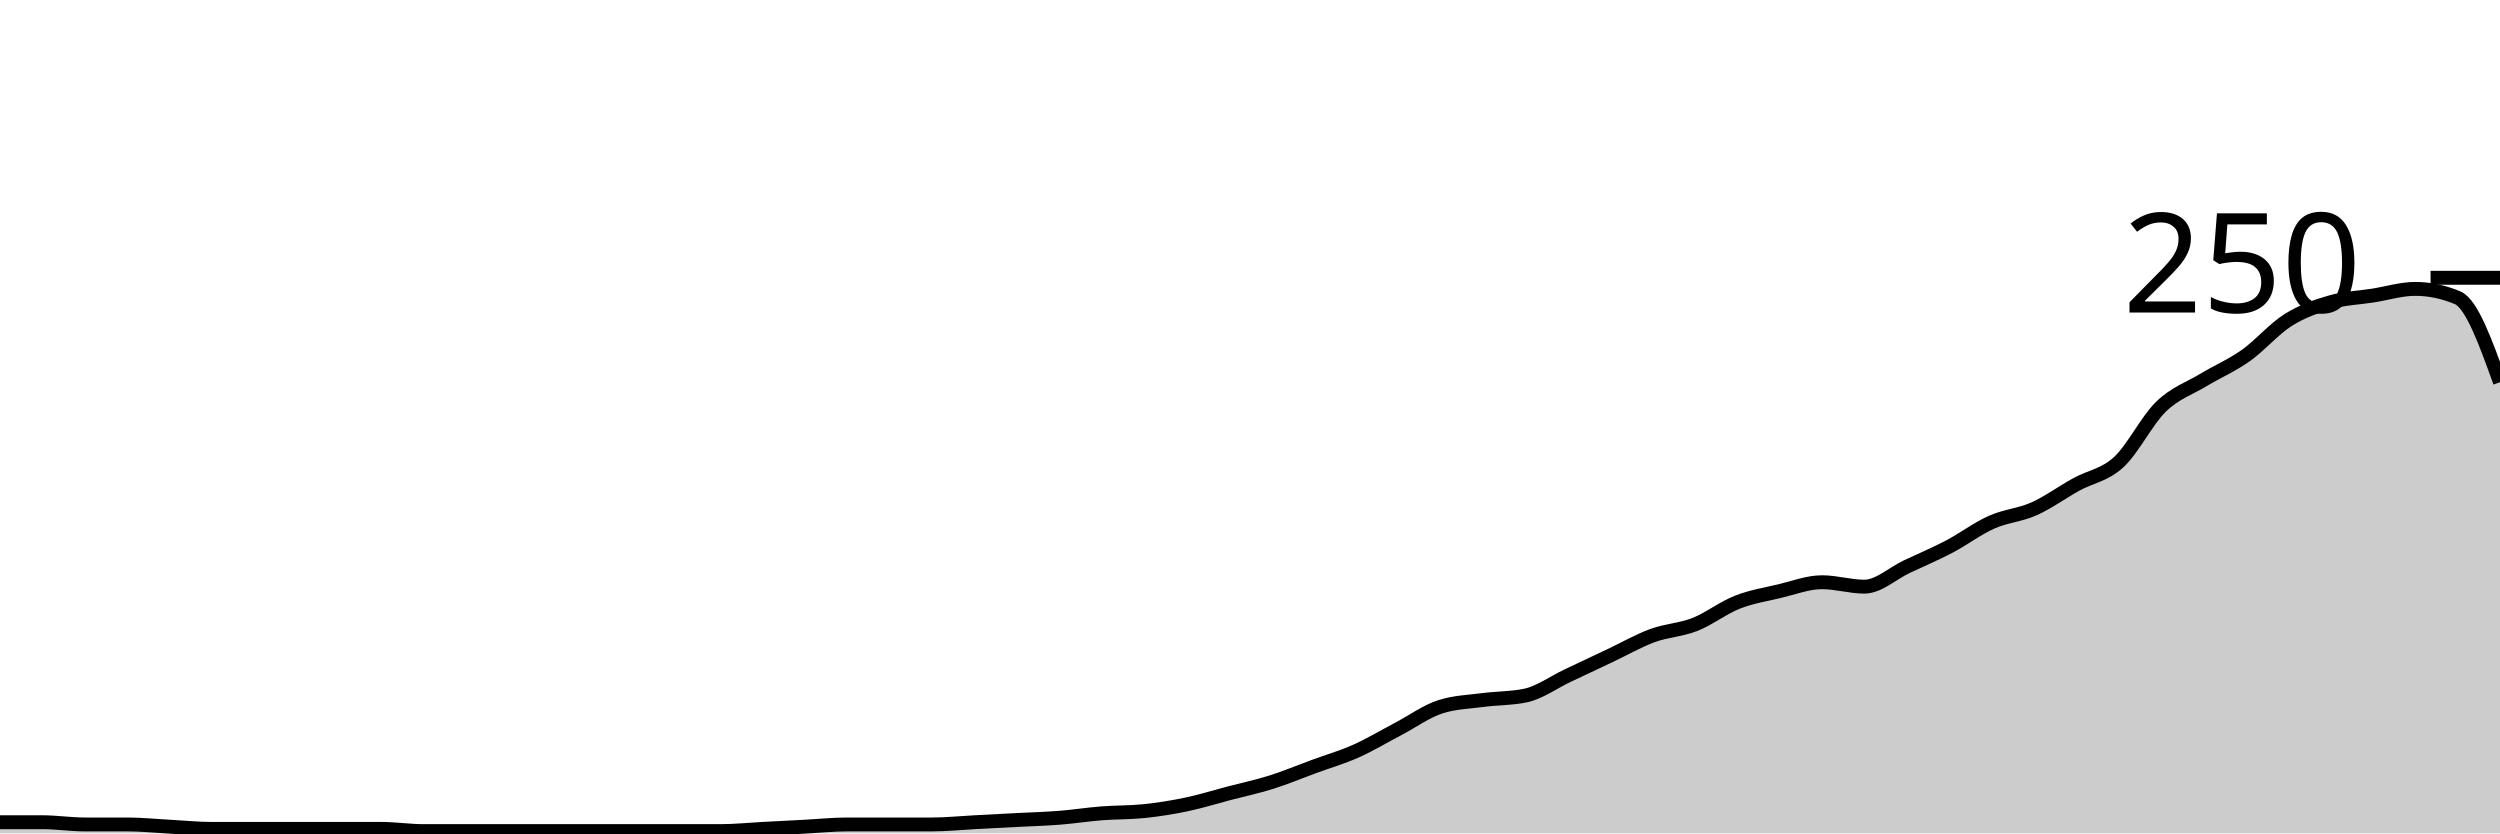
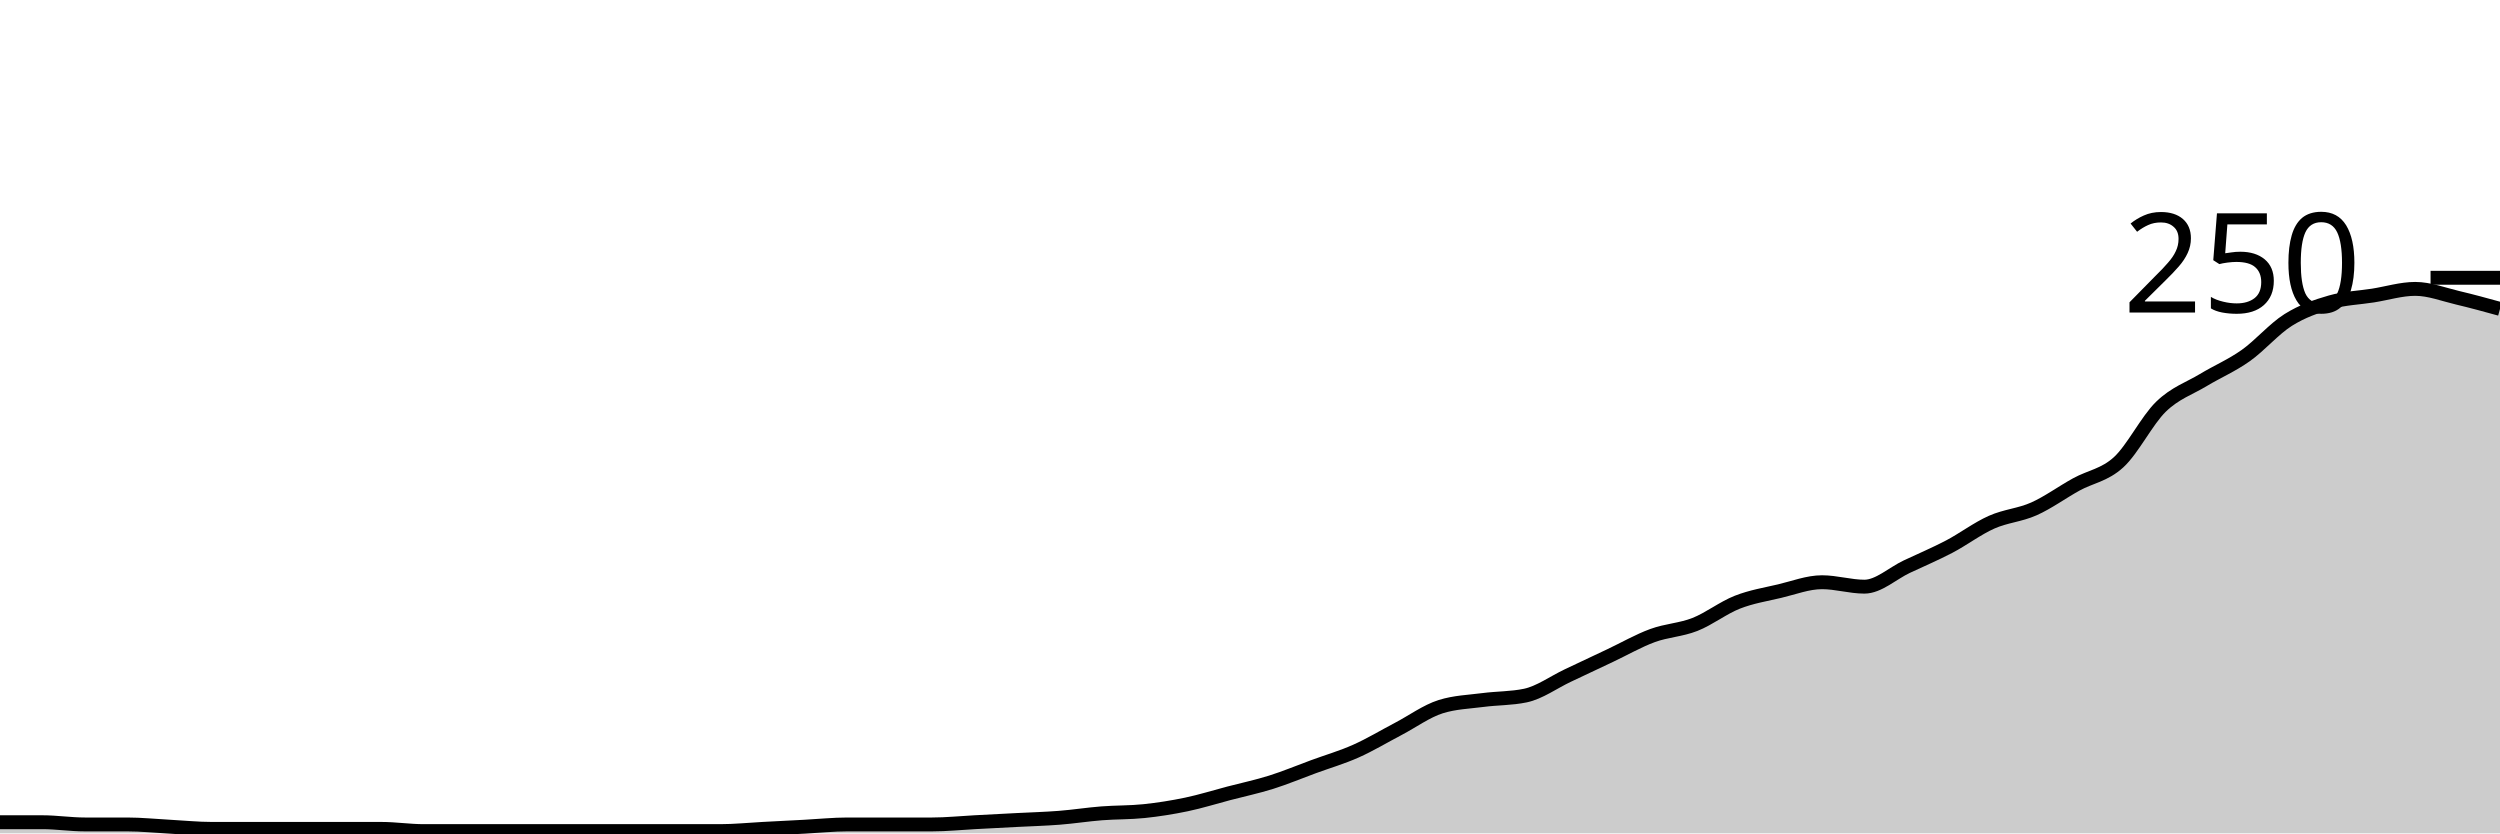
<svg xmlns="http://www.w3.org/2000/svg" viewBox="0 0 180 60">
  <g transform="translate(0,20)">
-     <path class="area" fill="rgba(0, 0, 0, 0.2)" d="M0,39.2C1.017,39.2,2.034,39.2,3.051,39.2C4.068,39.2,5.085,39.36,6.102,39.36C7.119,39.36,8.136,39.36,9.153,39.36C10.169,39.36,11.186,39.467,12.203,39.52C13.22,39.573,14.237,39.68,15.254,39.68C16.271,39.68,17.288,39.68,18.305,39.68C19.322,39.68,20.339,39.68,21.356,39.68C22.373,39.68,23.39,39.68,24.407,39.68C25.424,39.68,26.441,39.68,27.458,39.68C28.475,39.68,29.492,39.84,30.508,39.84C31.525,39.84,32.542,39.84,33.559,39.84C34.576,39.84,35.593,39.84,36.61,39.84C37.627,39.84,38.644,39.84,39.661,39.84C40.678,39.84,41.695,39.84,42.712,39.84C43.729,39.84,44.746,39.84,45.763,39.84C46.78,39.84,47.797,39.84,48.814,39.84C49.831,39.84,50.847,39.84,51.864,39.84C52.881,39.84,53.898,39.733,54.915,39.68C55.932,39.627,56.949,39.573,57.966,39.52C58.983,39.467,60,39.36,61.017,39.36C62.034,39.36,63.051,39.36,64.068,39.36C65.085,39.36,66.102,39.36,67.119,39.36C68.136,39.36,69.153,39.253,70.169,39.2C71.186,39.147,72.203,39.093,73.22,39.04C74.237,38.987,75.254,38.96,76.271,38.88C77.288,38.8,78.305,38.64,79.322,38.56C80.339,38.48,81.356,38.507,82.373,38.4C83.39,38.293,84.407,38.133,85.424,37.92C86.441,37.707,87.458,37.387,88.475,37.12C89.492,36.853,90.508,36.64,91.525,36.32C92.542,36,93.559,35.573,94.576,35.2C95.593,34.827,96.61,34.533,97.627,34.08C98.644,33.627,99.661,33.013,100.678,32.48C101.695,31.947,102.712,31.2,103.729,30.88C104.746,30.56,105.763,30.533,106.78,30.4C107.797,30.267,108.814,30.293,109.831,30.08C110.847,29.867,111.864,29.12,112.881,28.64C113.898,28.16,114.915,27.68,115.932,27.2C116.949,26.72,117.966,26.133,118.983,25.76C120,25.387,121.017,25.36,122.034,24.96C123.051,24.56,124.068,23.76,125.085,23.36C126.102,22.96,127.119,22.8,128.136,22.56C129.153,22.32,130.169,21.92,131.186,21.92C132.203,21.92,133.22,22.24,134.237,22.24C135.254,22.24,136.271,21.28,137.288,20.8C138.305,20.32,139.322,19.893,140.339,19.36C141.356,18.827,142.373,18.053,143.39,17.6C144.407,17.147,145.424,17.093,146.441,16.64C147.458,16.187,148.475,15.44,149.492,14.88C150.508,14.32,151.525,14.213,152.542,13.28C153.559,12.347,154.576,10.267,155.593,9.28C156.61,8.293,157.627,7.973,158.644,7.36C159.661,6.747,160.678,6.32,161.695,5.6C162.712,4.88,163.729,3.68,164.746,3.04C165.763,2.4,166.78,2.053,167.797,1.76C168.814,1.467,169.831,1.44,170.847,1.28C171.864,1.12,172.881,0.8,173.898,0.8C174.915,0.8,175.932,1.013,176.949,1.44C177.966,1.867,178.983,4.693,180,7.52L180,40C178.983,40,177.966,40,176.949,40C175.932,40,174.915,40,173.898,40C172.881,40,171.864,40,170.847,40C169.831,40,168.814,40,167.797,40C166.78,40,165.763,40,164.746,40C163.729,40,162.712,40,161.695,40C160.678,40,159.661,40,158.644,40C157.627,40,156.61,40,155.593,40C154.576,40,153.559,40,152.542,40C151.525,40,150.508,40,149.492,40C148.475,40,147.458,40,146.441,40C145.424,40,144.407,40,143.39,40C142.373,40,141.356,40,140.339,40C139.322,40,138.305,40,137.288,40C136.271,40,135.254,40,134.237,40C133.22,40,132.203,40,131.186,40C130.169,40,129.153,40,128.136,40C127.119,40,126.102,40,125.085,40C124.068,40,123.051,40,122.034,40C121.017,40,120,40,118.983,40C117.966,40,116.949,40,115.932,40C114.915,40,113.898,40,112.881,40C111.864,40,110.847,40,109.831,40C108.814,40,107.797,40,106.78,40C105.763,40,104.746,40,103.729,40C102.712,40,101.695,40,100.678,40C99.661,40,98.644,40,97.627,40C96.61,40,95.593,40,94.576,40C93.559,40,92.542,40,91.525,40C90.508,40,89.492,40,88.475,40C87.458,40,86.441,40,85.424,40C84.407,40,83.39,40,82.373,40C81.356,40,80.339,40,79.322,40C78.305,40,77.288,40,76.271,40C75.254,40,74.237,40,73.22,40C72.203,40,71.186,40,70.169,40C69.153,40,68.136,40,67.119,40C66.102,40,65.085,40,64.068,40C63.051,40,62.034,40,61.017,40C60,40,58.983,40,57.966,40C56.949,40,55.932,40,54.915,40C53.898,40,52.881,40,51.864,40C50.847,40,49.831,40,48.814,40C47.797,40,46.78,40,45.763,40C44.746,40,43.729,40,42.712,40C41.695,40,40.678,40,39.661,40C38.644,40,37.627,40,36.61,40C35.593,40,34.576,40,33.559,40C32.542,40,31.525,40,30.508,40C29.492,40,28.475,40,27.458,40C26.441,40,25.424,40,24.407,40C23.39,40,22.373,40,21.356,40C20.339,40,19.322,40,18.305,40C17.288,40,16.271,40,15.254,40C14.237,40,13.22,40,12.203,40C11.186,40,10.169,40,9.153,40C8.136,40,7.119,40,6.102,40C5.085,40,4.068,40,3.051,40C2.034,40,1.017,40,0,40Z" />
-     <path class="line" stroke="black" fill="none" d="M0,39.2C1.017,39.2,2.034,39.2,3.051,39.2C4.068,39.2,5.085,39.36,6.102,39.36C7.119,39.36,8.136,39.36,9.153,39.36C10.169,39.36,11.186,39.467,12.203,39.52C13.22,39.573,14.237,39.68,15.254,39.68C16.271,39.68,17.288,39.68,18.305,39.68C19.322,39.68,20.339,39.68,21.356,39.68C22.373,39.68,23.39,39.68,24.407,39.68C25.424,39.68,26.441,39.68,27.458,39.68C28.475,39.68,29.492,39.84,30.508,39.84C31.525,39.84,32.542,39.84,33.559,39.84C34.576,39.84,35.593,39.84,36.61,39.84C37.627,39.84,38.644,39.84,39.661,39.84C40.678,39.84,41.695,39.84,42.712,39.84C43.729,39.84,44.746,39.84,45.763,39.84C46.78,39.84,47.797,39.84,48.814,39.84C49.831,39.84,50.847,39.84,51.864,39.84C52.881,39.84,53.898,39.733,54.915,39.68C55.932,39.627,56.949,39.573,57.966,39.52C58.983,39.467,60,39.36,61.017,39.36C62.034,39.36,63.051,39.36,64.068,39.36C65.085,39.36,66.102,39.36,67.119,39.36C68.136,39.36,69.153,39.253,70.169,39.2C71.186,39.147,72.203,39.093,73.22,39.04C74.237,38.987,75.254,38.96,76.271,38.88C77.288,38.8,78.305,38.64,79.322,38.56C80.339,38.48,81.356,38.507,82.373,38.4C83.39,38.293,84.407,38.133,85.424,37.92C86.441,37.707,87.458,37.387,88.475,37.12C89.492,36.853,90.508,36.64,91.525,36.32C92.542,36,93.559,35.573,94.576,35.2C95.593,34.827,96.61,34.533,97.627,34.08C98.644,33.627,99.661,33.013,100.678,32.48C101.695,31.947,102.712,31.2,103.729,30.88C104.746,30.56,105.763,30.533,106.78,30.4C107.797,30.267,108.814,30.293,109.831,30.08C110.847,29.867,111.864,29.12,112.881,28.64C113.898,28.16,114.915,27.68,115.932,27.2C116.949,26.72,117.966,26.133,118.983,25.76C120,25.387,121.017,25.36,122.034,24.96C123.051,24.56,124.068,23.76,125.085,23.36C126.102,22.96,127.119,22.8,128.136,22.56C129.153,22.32,130.169,21.92,131.186,21.92C132.203,21.92,133.22,22.24,134.237,22.24C135.254,22.24,136.271,21.28,137.288,20.8C138.305,20.32,139.322,19.893,140.339,19.36C141.356,18.827,142.373,18.053,143.39,17.6C144.407,17.147,145.424,17.093,146.441,16.64C147.458,16.187,148.475,15.44,149.492,14.88C150.508,14.32,151.525,14.213,152.542,13.28C153.559,12.347,154.576,10.267,155.593,9.28C156.61,8.293,157.627,7.973,158.644,7.36C159.661,6.747,160.678,6.32,161.695,5.6C162.712,4.88,163.729,3.68,164.746,3.04C165.763,2.4,166.78,2.053,167.797,1.76C168.814,1.467,169.831,1.44,170.847,1.28C171.864,1.12,172.881,0.8,173.898,0.8C174.915,0.8,175.932,1.013,176.949,1.44C177.966,1.867,178.983,4.693,180,7.52" />
+     <path class="area" fill="rgba(0, 0, 0, 0.2)" d="M0,39.2C1.017,39.2,2.034,39.2,3.051,39.2C4.068,39.2,5.085,39.36,6.102,39.36C7.119,39.36,8.136,39.36,9.153,39.36C10.169,39.36,11.186,39.467,12.203,39.52C13.22,39.573,14.237,39.68,15.254,39.68C16.271,39.68,17.288,39.68,18.305,39.68C19.322,39.68,20.339,39.68,21.356,39.68C22.373,39.68,23.39,39.68,24.407,39.68C25.424,39.68,26.441,39.68,27.458,39.68C28.475,39.68,29.492,39.84,30.508,39.84C31.525,39.84,32.542,39.84,33.559,39.84C34.576,39.84,35.593,39.84,36.61,39.84C37.627,39.84,38.644,39.84,39.661,39.84C40.678,39.84,41.695,39.84,42.712,39.84C43.729,39.84,44.746,39.84,45.763,39.84C46.78,39.84,47.797,39.84,48.814,39.84C49.831,39.84,50.847,39.84,51.864,39.84C52.881,39.84,53.898,39.733,54.915,39.68C55.932,39.627,56.949,39.573,57.966,39.52C58.983,39.467,60,39.36,61.017,39.36C62.034,39.36,63.051,39.36,64.068,39.36C65.085,39.36,66.102,39.36,67.119,39.36C68.136,39.36,69.153,39.253,70.169,39.2C71.186,39.147,72.203,39.093,73.22,39.04C74.237,38.987,75.254,38.96,76.271,38.88C77.288,38.8,78.305,38.64,79.322,38.56C80.339,38.48,81.356,38.507,82.373,38.4C83.39,38.293,84.407,38.133,85.424,37.92C86.441,37.707,87.458,37.387,88.475,37.12C89.492,36.853,90.508,36.64,91.525,36.32C92.542,36,93.559,35.573,94.576,35.2C95.593,34.827,96.61,34.533,97.627,34.08C98.644,33.627,99.661,33.013,100.678,32.48C101.695,31.947,102.712,31.2,103.729,30.88C104.746,30.56,105.763,30.533,106.78,30.4C107.797,30.267,108.814,30.293,109.831,30.08C110.847,29.867,111.864,29.12,112.881,28.64C113.898,28.16,114.915,27.68,115.932,27.2C116.949,26.72,117.966,26.133,118.983,25.76C120,25.387,121.017,25.36,122.034,24.96C123.051,24.56,124.068,23.76,125.085,23.36C126.102,22.96,127.119,22.8,128.136,22.56C129.153,22.32,130.169,21.92,131.186,21.92C132.203,21.92,133.22,22.24,134.237,22.24C135.254,22.24,136.271,21.28,137.288,20.8C138.305,20.32,139.322,19.893,140.339,19.36C141.356,18.827,142.373,18.053,143.39,17.6C144.407,17.147,145.424,17.093,146.441,16.64C147.458,16.187,148.475,15.44,149.492,14.88C150.508,14.32,151.525,14.213,152.542,13.28C153.559,12.347,154.576,10.267,155.593,9.28C156.61,8.293,157.627,7.973,158.644,7.36C159.661,6.747,160.678,6.32,161.695,5.6C162.712,4.88,163.729,3.68,164.746,3.04C165.763,2.4,166.78,2.053,167.797,1.76C168.814,1.467,169.831,1.44,170.847,1.28C171.864,1.12,172.881,0.8,173.898,0.8C174.915,0.8,175.932,1.2,176.949,1.44C177.966,1.68,178.983,1.96,180,2.24L180,40C178.983,40,177.966,40,176.949,40C175.932,40,174.915,40,173.898,40C172.881,40,171.864,40,170.847,40C169.831,40,168.814,40,167.797,40C166.78,40,165.763,40,164.746,40C163.729,40,162.712,40,161.695,40C160.678,40,159.661,40,158.644,40C157.627,40,156.61,40,155.593,40C154.576,40,153.559,40,152.542,40C151.525,40,150.508,40,149.492,40C148.475,40,147.458,40,146.441,40C145.424,40,144.407,40,143.39,40C142.373,40,141.356,40,140.339,40C139.322,40,138.305,40,137.288,40C136.271,40,135.254,40,134.237,40C133.22,40,132.203,40,131.186,40C130.169,40,129.153,40,128.136,40C127.119,40,126.102,40,125.085,40C124.068,40,123.051,40,122.034,40C121.017,40,120,40,118.983,40C117.966,40,116.949,40,115.932,40C114.915,40,113.898,40,112.881,40C111.864,40,110.847,40,109.831,40C108.814,40,107.797,40,106.78,40C105.763,40,104.746,40,103.729,40C102.712,40,101.695,40,100.678,40C99.661,40,98.644,40,97.627,40C96.61,40,95.593,40,94.576,40C93.559,40,92.542,40,91.525,40C90.508,40,89.492,40,88.475,40C87.458,40,86.441,40,85.424,40C84.407,40,83.39,40,82.373,40C81.356,40,80.339,40,79.322,40C78.305,40,77.288,40,76.271,40C75.254,40,74.237,40,73.22,40C72.203,40,71.186,40,70.169,40C69.153,40,68.136,40,67.119,40C66.102,40,65.085,40,64.068,40C63.051,40,62.034,40,61.017,40C60,40,58.983,40,57.966,40C56.949,40,55.932,40,54.915,40C53.898,40,52.881,40,51.864,40C50.847,40,49.831,40,48.814,40C47.797,40,46.78,40,45.763,40C44.746,40,43.729,40,42.712,40C41.695,40,40.678,40,39.661,40C38.644,40,37.627,40,36.61,40C35.593,40,34.576,40,33.559,40C32.542,40,31.525,40,30.508,40C29.492,40,28.475,40,27.458,40C26.441,40,25.424,40,24.407,40C23.39,40,22.373,40,21.356,40C20.339,40,19.322,40,18.305,40C17.288,40,16.271,40,15.254,40C14.237,40,13.22,40,12.203,40C11.186,40,10.169,40,9.153,40C8.136,40,7.119,40,6.102,40C5.085,40,4.068,40,3.051,40C2.034,40,1.017,40,0,40Z" />
+     <path class="line" stroke="black" fill="none" d="M0,39.2C1.017,39.2,2.034,39.2,3.051,39.2C4.068,39.2,5.085,39.36,6.102,39.36C7.119,39.36,8.136,39.36,9.153,39.36C10.169,39.36,11.186,39.467,12.203,39.52C13.22,39.573,14.237,39.68,15.254,39.68C16.271,39.68,17.288,39.68,18.305,39.68C19.322,39.68,20.339,39.68,21.356,39.68C22.373,39.68,23.39,39.68,24.407,39.68C25.424,39.68,26.441,39.68,27.458,39.68C28.475,39.68,29.492,39.84,30.508,39.84C31.525,39.84,32.542,39.84,33.559,39.84C34.576,39.84,35.593,39.84,36.61,39.84C37.627,39.84,38.644,39.84,39.661,39.84C40.678,39.84,41.695,39.84,42.712,39.84C43.729,39.84,44.746,39.84,45.763,39.84C46.78,39.84,47.797,39.84,48.814,39.84C49.831,39.84,50.847,39.84,51.864,39.84C52.881,39.84,53.898,39.733,54.915,39.68C55.932,39.627,56.949,39.573,57.966,39.52C58.983,39.467,60,39.36,61.017,39.36C62.034,39.36,63.051,39.36,64.068,39.36C65.085,39.36,66.102,39.36,67.119,39.36C68.136,39.36,69.153,39.253,70.169,39.2C71.186,39.147,72.203,39.093,73.22,39.04C74.237,38.987,75.254,38.96,76.271,38.88C77.288,38.8,78.305,38.64,79.322,38.56C80.339,38.48,81.356,38.507,82.373,38.4C83.39,38.293,84.407,38.133,85.424,37.92C86.441,37.707,87.458,37.387,88.475,37.12C89.492,36.853,90.508,36.64,91.525,36.32C92.542,36,93.559,35.573,94.576,35.2C95.593,34.827,96.61,34.533,97.627,34.08C98.644,33.627,99.661,33.013,100.678,32.48C101.695,31.947,102.712,31.2,103.729,30.88C104.746,30.56,105.763,30.533,106.78,30.4C107.797,30.267,108.814,30.293,109.831,30.08C110.847,29.867,111.864,29.12,112.881,28.64C113.898,28.16,114.915,27.68,115.932,27.2C116.949,26.72,117.966,26.133,118.983,25.76C120,25.387,121.017,25.36,122.034,24.96C123.051,24.56,124.068,23.76,125.085,23.36C126.102,22.96,127.119,22.8,128.136,22.56C129.153,22.32,130.169,21.92,131.186,21.92C132.203,21.92,133.22,22.24,134.237,22.24C135.254,22.24,136.271,21.28,137.288,20.8C138.305,20.32,139.322,19.893,140.339,19.36C141.356,18.827,142.373,18.053,143.39,17.6C144.407,17.147,145.424,17.093,146.441,16.64C147.458,16.187,148.475,15.44,149.492,14.88C150.508,14.32,151.525,14.213,152.542,13.28C153.559,12.347,154.576,10.267,155.593,9.28C156.61,8.293,157.627,7.973,158.644,7.36C159.661,6.747,160.678,6.32,161.695,5.6C162.712,4.88,163.729,3.68,164.746,3.04C165.763,2.4,166.78,2.053,167.797,1.76C168.814,1.467,169.831,1.44,170.847,1.28C171.864,1.12,172.881,0.8,173.898,0.8C174.915,0.8,175.932,1.2,176.949,1.44C177.966,1.68,178.983,1.96,180,2.24" />
    <path class="axis-ceiling" stroke-width="1" stroke="black" fill="none" d="M175,0L180,0" />
    <text class="axis-ceiling-label" font-family="sans-serif" text-anchor="end" font-size="10px" x="170" y="2.5">250</text>
  </g>
</svg>
